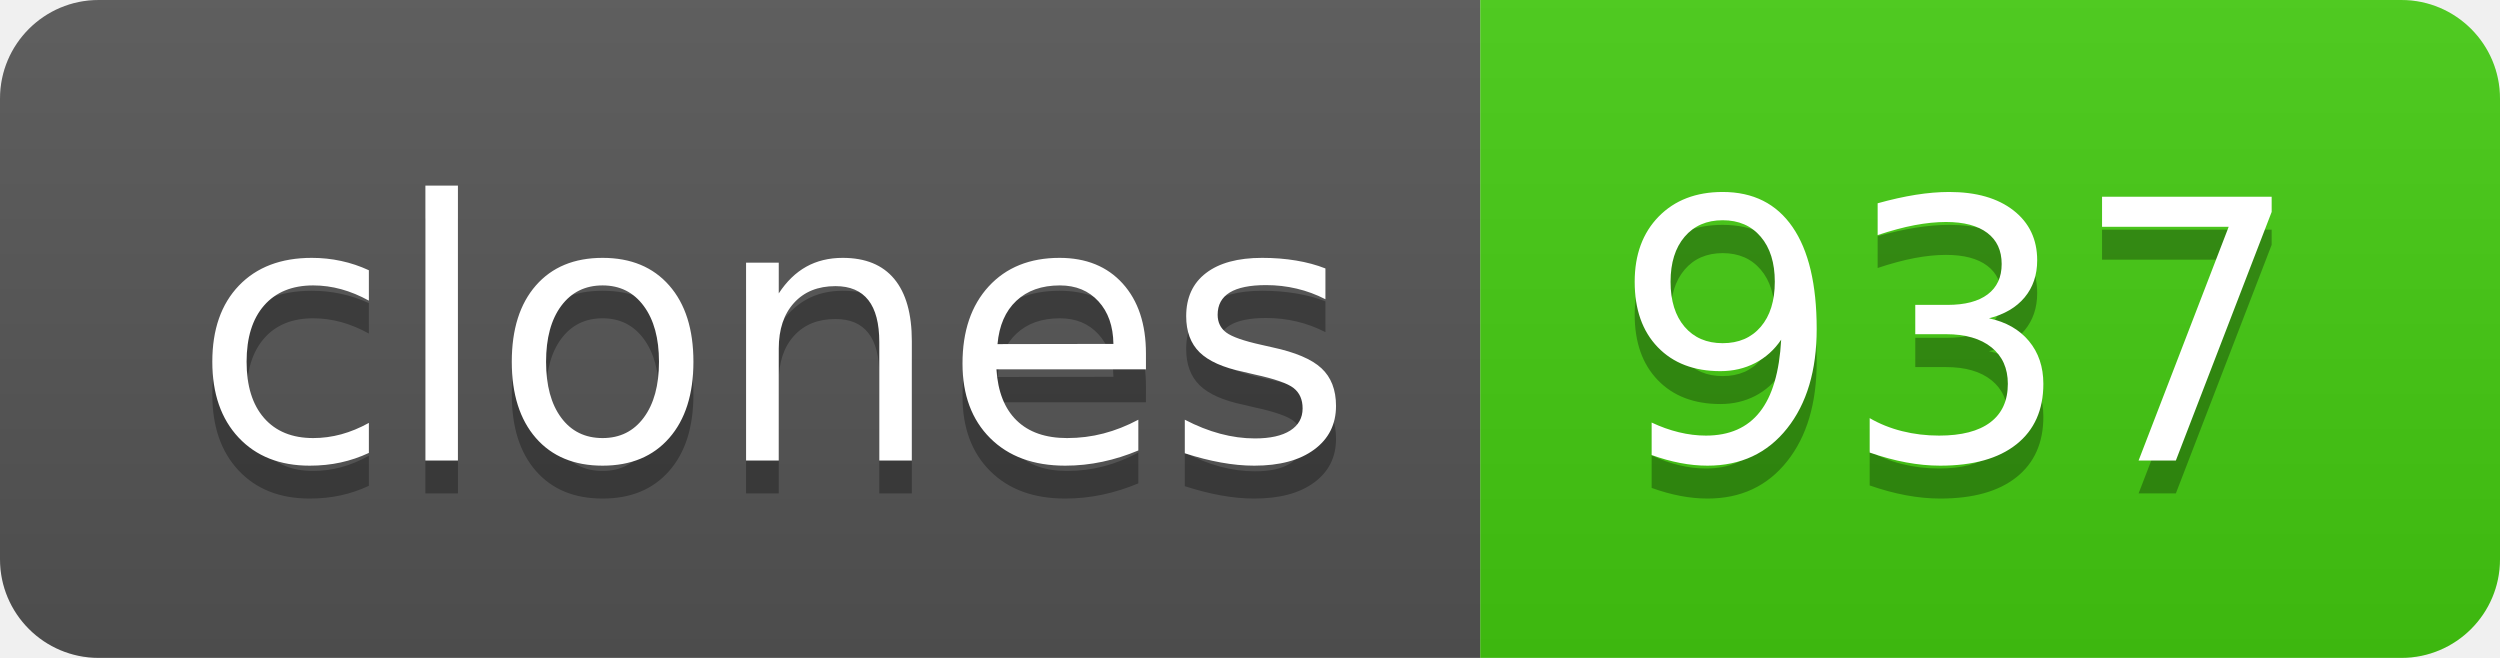
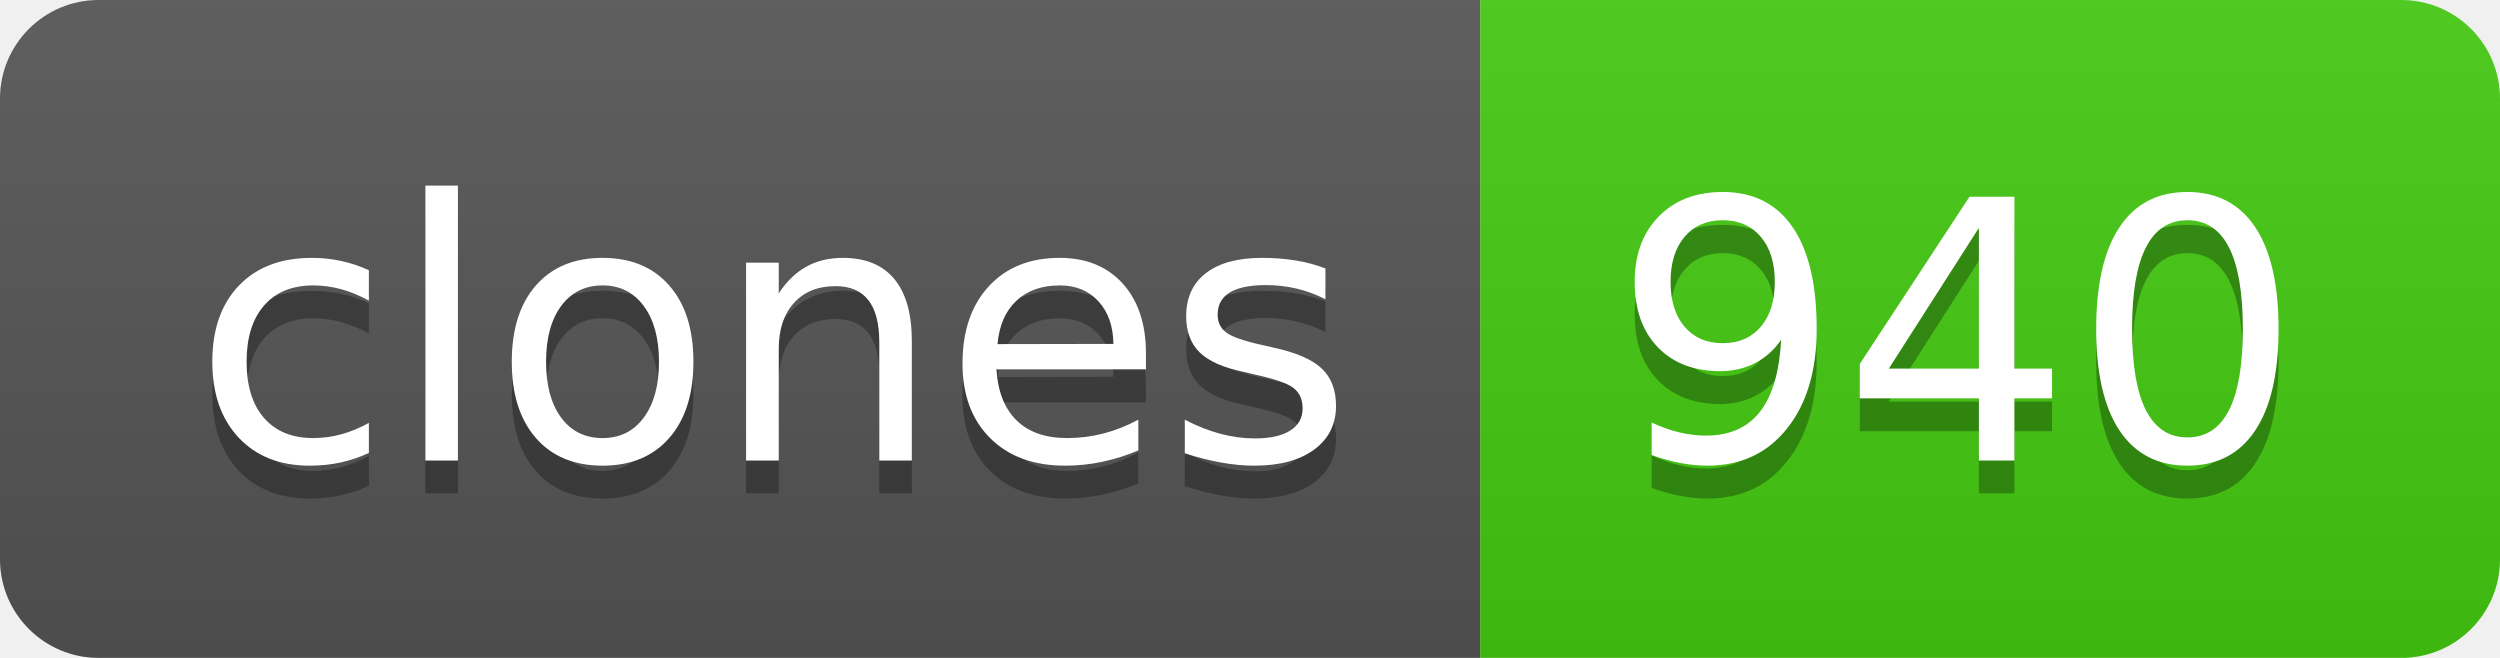
- <svg xmlns="http://www.w3.org/2000/svg" width="76" height="20" role="img" aria-label="clones: 937">
+ <svg xmlns="http://www.w3.org/2000/svg" width="76" height="20" role="img" aria-label="clones: 940">
  <linearGradient id="s" x2="0" y2="100%">
    <stop offset="0" stop-color="#bbb" stop-opacity=".1" />
    <stop offset="1" stop-opacity=".1" />
  </linearGradient>
  <clipPath id="r">
    <rect width="76" height="20" rx="3" fill="#fff" />
  </clipPath>
  <g clip-path="url(#r)">
    <rect width="45" height="20" fill="#555" />
    <rect x="45" width="31" height="20" fill="#4c1" />
    <rect width="76" height="20" fill="url(#s)" />
  </g>
  <g fill="#fff" text-anchor="middle" font-family="Verdana,Geneva,DejaVu Sans,sans-serif" text-rendering="geometricPrecision" font-size="110">
    <text aria-hidden="true" x="235" y="150" fill="#010101" fill-opacity=".3" transform="scale(.1)" textLength="350">clones</text>
    <text x="235" y="140" transform="scale(.1)" fill="#fff" textLength="350">clones</text>
-     <text aria-hidden="true" x="595" y="150" fill="#010101" fill-opacity=".3" transform="scale(.1)" textLength="210">937</text>
-     <text x="595" y="140" transform="scale(.1)" fill="#fff" textLength="210">937</text>
+     <text aria-hidden="true" x="595" y="150" fill="#010101" fill-opacity=".3" transform="scale(.1)" textLength="210">940</text>
+     <text x="595" y="140" transform="scale(.1)" fill="#fff" textLength="210">940</text>
  </g>
</svg>
